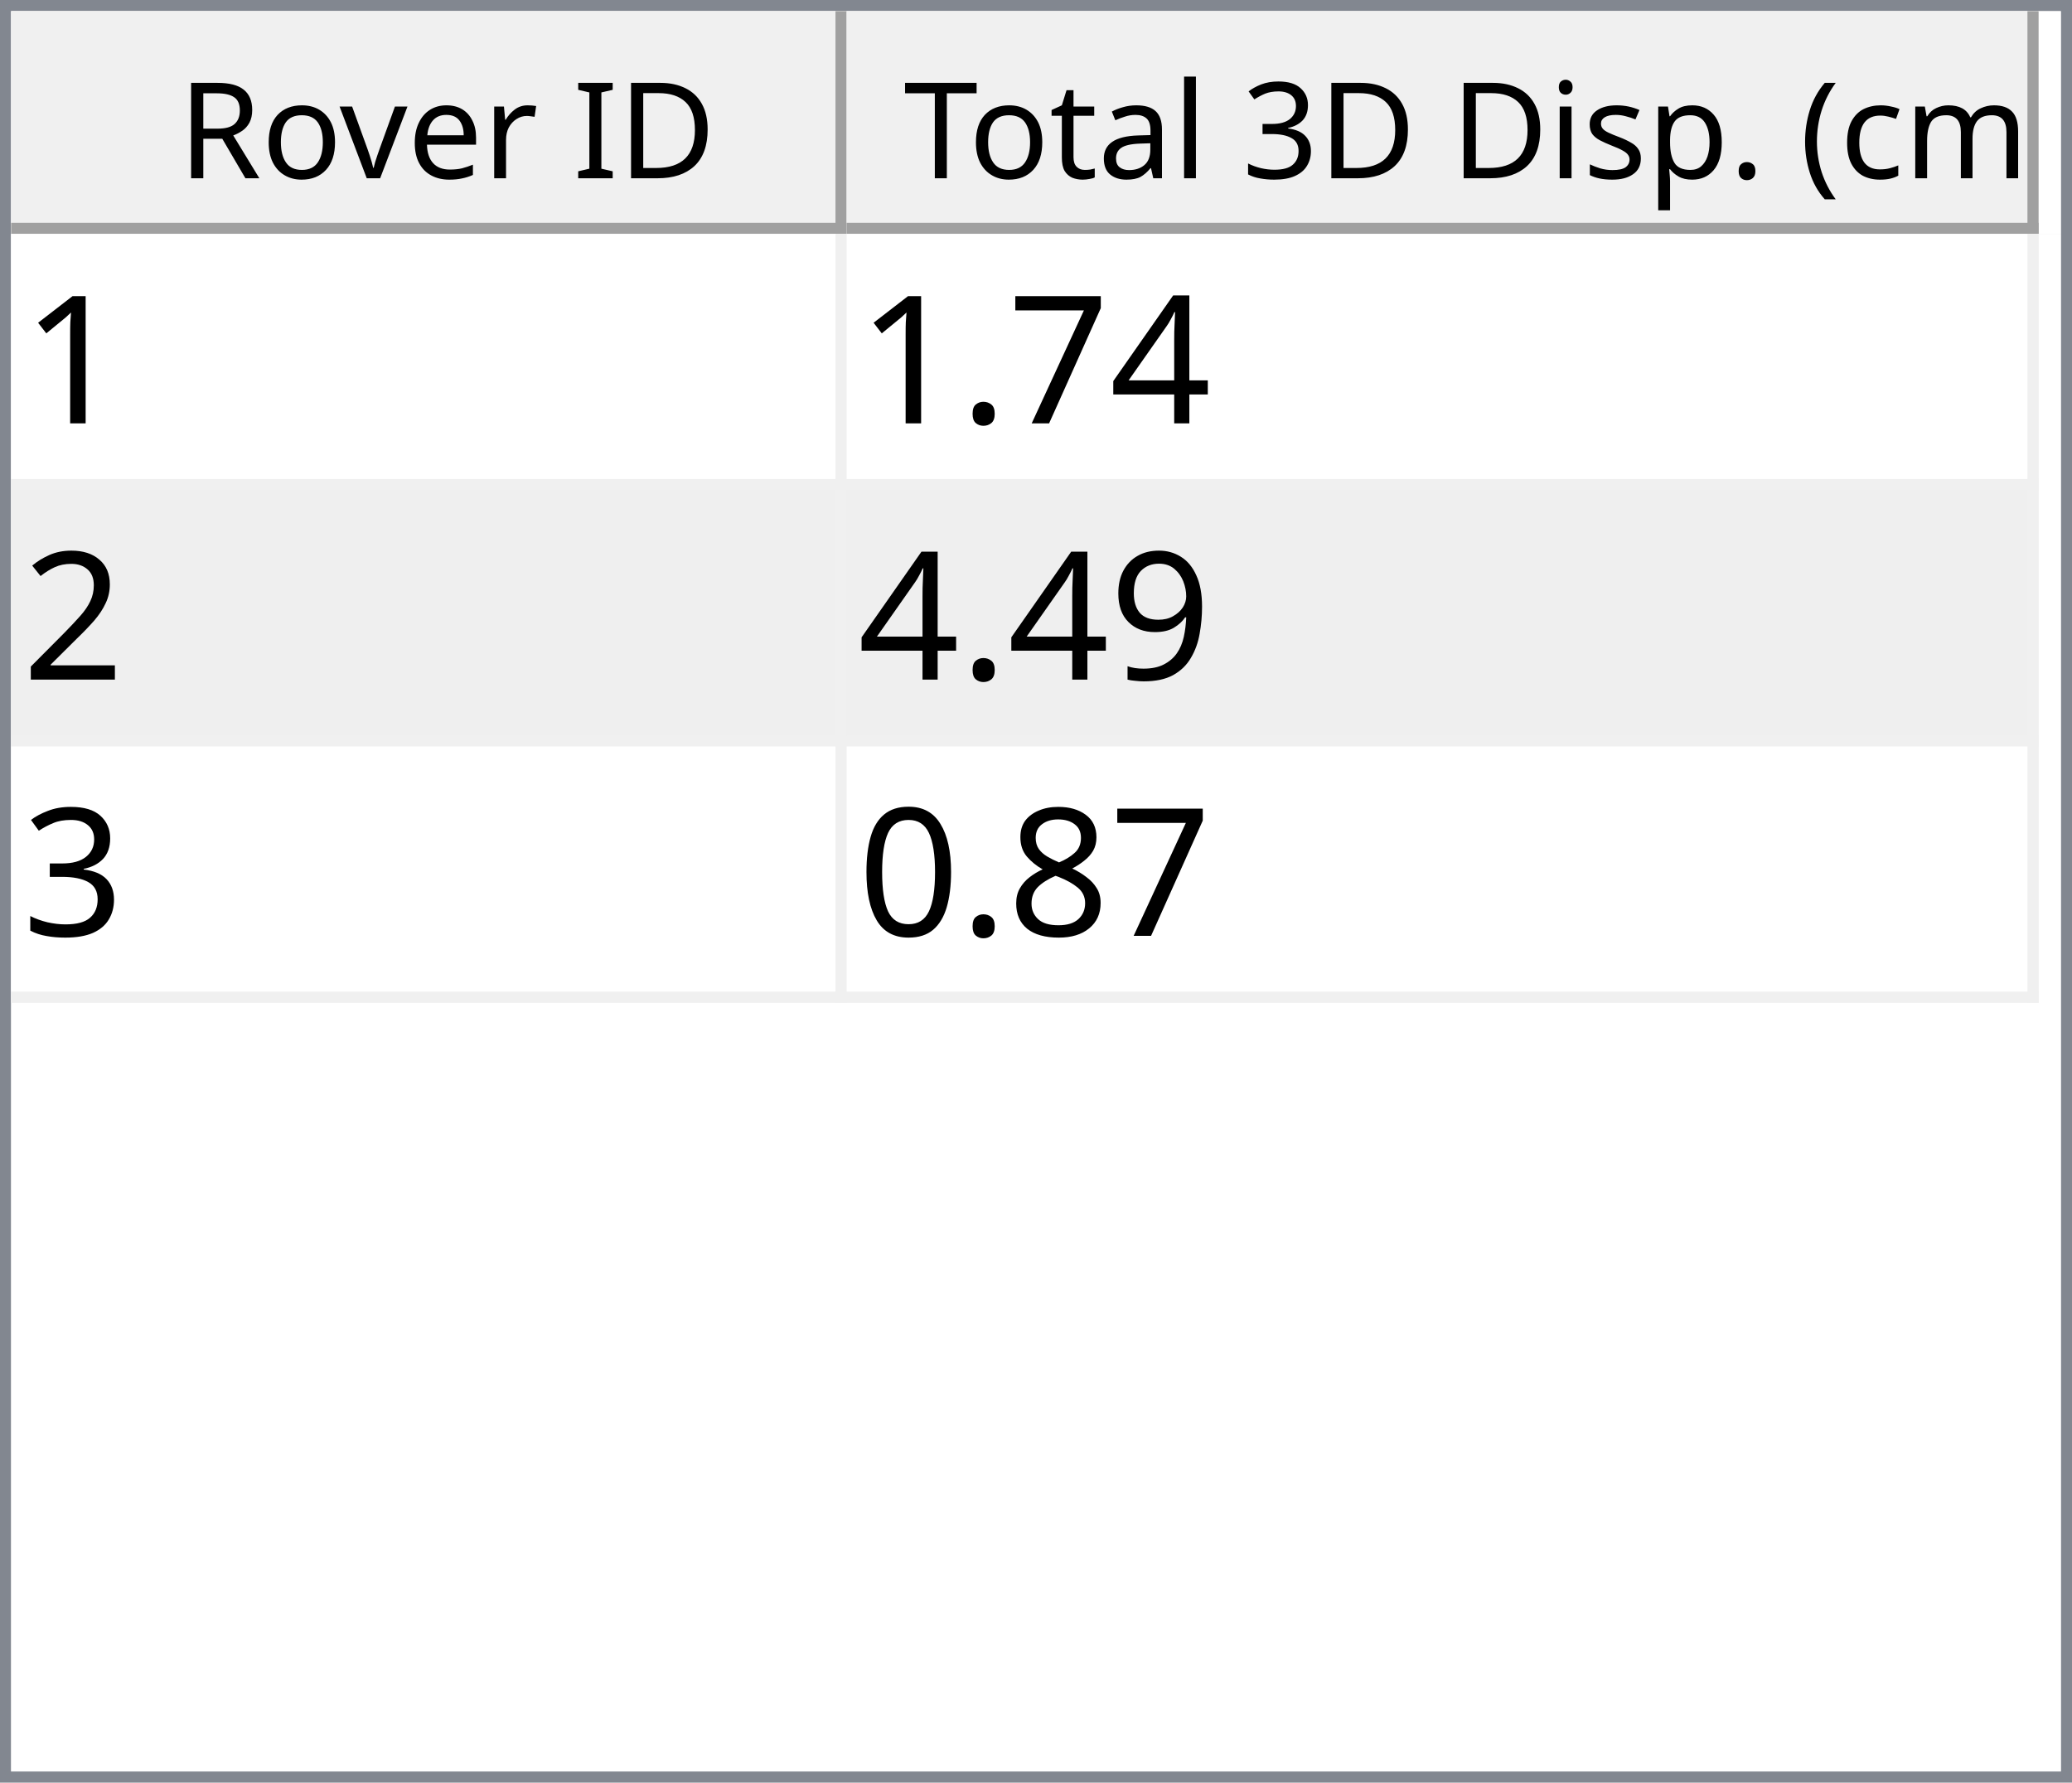
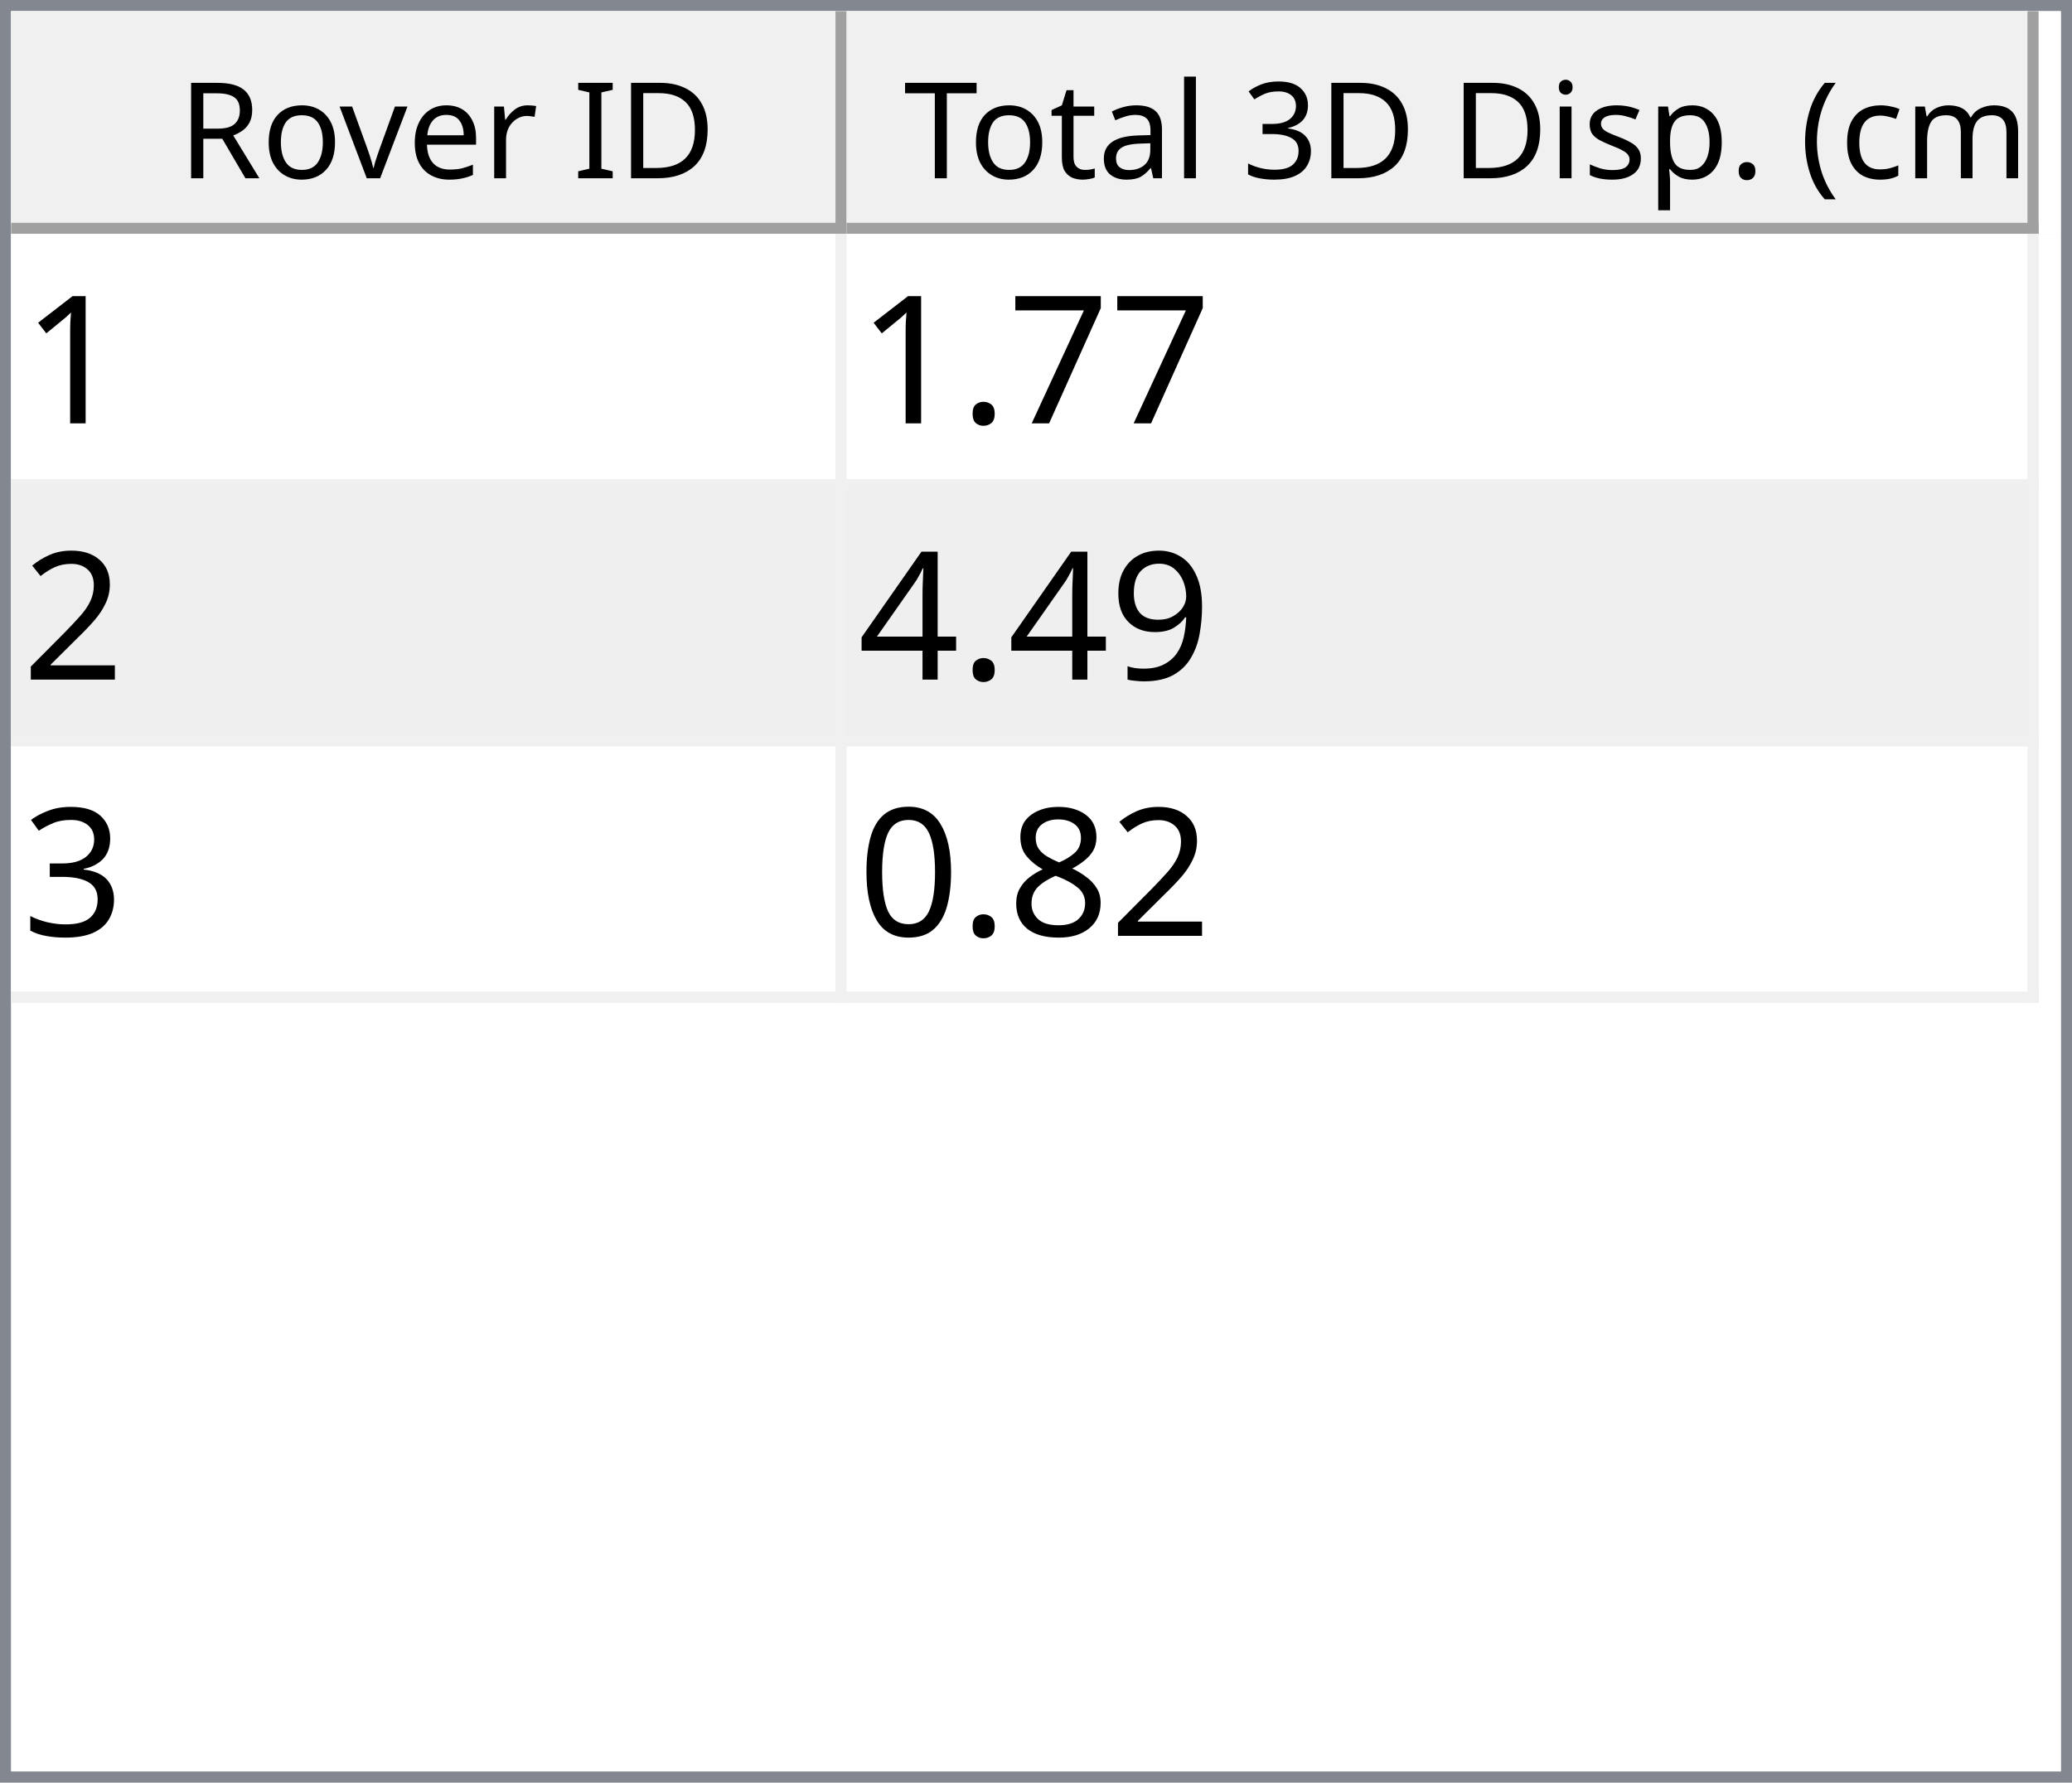
<svg xmlns="http://www.w3.org/2000/svg" style="fill-opacity:1; color-rendering:auto; color-interpolation:auto; text-rendering:auto; stroke:black; stroke-linecap:square; stroke-miterlimit:10; shape-rendering:auto; stroke-opacity:1; fill:black; stroke-dasharray:none; font-weight:normal; stroke-width:1; font-family:'Dialog'; font-style:normal; stroke-linejoin:miter; font-size:12px; stroke-dashoffset:0; image-rendering:auto;" width="186" height="160">
  <defs id="genericDefs" />
  <g>
    <defs id="defs1">
      <clipPath clipPathUnits="userSpaceOnUse" id="clipPath1">
        <path d="M0 0 L186 0 L186 160 L0 160 L0 0 Z" />
      </clipPath>
      <clipPath clipPathUnits="userSpaceOnUse" id="clipPath2">
        <path d="M0 0 L0 160 L186 160 L186 0 Z" />
      </clipPath>
      <clipPath clipPathUnits="userSpaceOnUse" id="clipPath3">
        <path d="M0 0 L0 20 L184 20 L184 0 Z" />
      </clipPath>
      <clipPath clipPathUnits="userSpaceOnUse" id="clipPath4">
        <path d="M0 0 L0 20 L75 20 L75 0 Z" />
      </clipPath>
      <clipPath clipPathUnits="userSpaceOnUse" id="clipPath5">
        <path d="M1 1 L1 19 L74 19 L74 1 Z" />
      </clipPath>
      <clipPath clipPathUnits="userSpaceOnUse" id="clipPath6">
        <path d="M0 0 L0 18 L73 18 L73 0 Z" />
      </clipPath>
      <clipPath clipPathUnits="userSpaceOnUse" id="clipPath7">
        <path d="M-0.5 -0.5 L-0.5 19.5 L74.5 19.5 L74.5 -0.5 Z" />
      </clipPath>
      <clipPath clipPathUnits="userSpaceOnUse" id="clipPath8">
        <path d="M0 0 L0 20 L107 20 L107 0 Z" />
      </clipPath>
      <clipPath clipPathUnits="userSpaceOnUse" id="clipPath9">
        <path d="M1 1 L1 19 L106 19 L106 1 Z" />
      </clipPath>
      <clipPath clipPathUnits="userSpaceOnUse" id="clipPath10">
        <path d="M0 0 L0 18 L105 18 L105 0 Z" />
      </clipPath>
      <clipPath clipPathUnits="userSpaceOnUse" id="clipPath11">
        <path d="M-0.5 -0.5 L-0.5 19.5 L106.5 19.5 L106.5 -0.5 Z" />
      </clipPath>
      <clipPath clipPathUnits="userSpaceOnUse" id="clipPath12">
        <path d="M0 0 L0 138 L184 138 L184 0 Z" />
      </clipPath>
      <clipPath clipPathUnits="userSpaceOnUse" id="clipPath13">
        <path d="M0 0 L0 69 L182 69 L182 0 Z" />
      </clipPath>
      <clipPath clipPathUnits="userSpaceOnUse" id="clipPath14">
        <path d="M-0.5 -0.5 L-0.5 68.5 L181.5 68.5 L181.5 -0.5 Z" />
      </clipPath>
      <clipPath clipPathUnits="userSpaceOnUse" id="clipPath15">
        <path d="M0 0 L0 22 L74 22 L74 0 Z" />
      </clipPath>
      <clipPath clipPathUnits="userSpaceOnUse" id="clipPath16">
        <path d="M0 0 L0 22 L106 22 L106 0 Z" />
      </clipPath>
      <font horiz-adv-x="64.551" id="font1">
        <font-face ascent="107.91" descent="25.098" units-per-em="100" style="font-style:normal; font-family:Segoe UI; font-weight:normal;" />
        <missing-glyph horiz-adv-x="64.551" d="M8.109 0 L8.109 68.266 L56.453 68.266 L56.453 0 L8.109 0 ZM15.328 7.234 L49.219 7.234 L49.219 61.031 L15.328 61.031 L15.328 7.234 Z" />
        <glyph unicode="D" horiz-adv-x="70.117" d="M9.188 0 L9.188 70.016 L28.516 70.016 Q65.531 70.016 65.531 35.891 Q65.531 19.672 55.25 9.836 Q44.969 0 27.734 0 L9.188 0 ZM17.391 62.594 L17.391 7.422 L27.828 7.422 Q41.609 7.422 49.273 14.797 Q56.938 22.172 56.938 35.688 Q56.938 62.594 28.328 62.594 L17.391 62.594 Z" />
        <glyph unicode="I" horiz-adv-x="26.611" d="M17.391 0 L9.188 0 L9.188 70.016 L17.391 70.016 L17.391 0 Z" />
        <glyph unicode=" " horiz-adv-x="27.393" d="" />
        <glyph unicode="r" horiz-adv-x="34.766" d="M34.188 41.891 Q32.078 43.5 28.125 43.5 Q23 43.5 19.555 38.672 Q16.109 33.844 16.109 25.484 L16.109 0 L8.109 0 L8.109 50 L16.109 50 L16.109 39.703 L16.312 39.703 Q18.016 44.969 21.531 47.922 Q25.047 50.875 29.391 50.875 Q32.516 50.875 34.188 50.203 L34.188 41.891 Z" />
        <glyph unicode="e" horiz-adv-x="52.295" d="M48.297 23 L12.984 23 Q13.188 14.656 17.484 10.109 Q21.781 5.562 29.297 5.562 Q37.75 5.562 44.828 11.141 L44.828 3.609 Q38.234 -1.172 27.391 -1.172 Q16.797 -1.172 10.742 5.641 Q4.688 12.453 4.688 24.812 Q4.688 36.469 11.305 43.82 Q17.922 51.172 27.734 51.172 Q37.547 51.172 42.922 44.828 Q48.297 38.484 48.297 27.203 L48.297 23 ZM40.094 29.781 Q40.047 36.719 36.75 40.578 Q33.453 44.438 27.594 44.438 Q21.922 44.438 17.969 40.383 Q14.016 36.328 13.094 29.781 L40.094 29.781 Z" />
        <glyph unicode="v" horiz-adv-x="47.9" d="M47.406 50 L27.484 0 L19.625 0 L0.688 50 L9.469 50 L22.172 13.672 Q23.578 9.672 23.922 6.688 L24.125 6.688 Q24.609 10.453 25.688 13.484 L38.969 50 L47.406 50 Z" />
        <glyph unicode="o" horiz-adv-x="58.594" d="M29 -1.172 Q17.922 -1.172 11.305 5.836 Q4.688 12.844 4.688 24.422 Q4.688 37.016 11.57 44.094 Q18.453 51.172 30.172 51.172 Q41.359 51.172 47.633 44.289 Q53.906 37.406 53.906 25.203 Q53.906 13.234 47.141 6.031 Q40.375 -1.172 29 -1.172 ZM29.594 44.438 Q21.875 44.438 17.383 39.188 Q12.891 33.938 12.891 24.703 Q12.891 15.828 17.43 10.695 Q21.969 5.562 29.594 5.562 Q37.359 5.562 41.531 10.594 Q45.703 15.625 45.703 24.906 Q45.703 34.281 41.531 39.359 Q37.359 44.438 29.594 44.438 Z" />
        <glyph unicode="R" horiz-adv-x="59.814" d="M59.375 0 L49.609 0 L37.891 19.625 Q36.281 22.359 34.766 24.289 Q33.25 26.219 31.664 27.438 Q30.078 28.656 28.25 29.219 Q26.422 29.781 24.125 29.781 L17.391 29.781 L17.391 0 L9.188 0 L9.188 70.016 L30.078 70.016 Q34.672 70.016 38.555 68.867 Q42.438 67.719 45.289 65.375 Q48.141 63.031 49.758 59.547 Q51.375 56.062 51.375 51.375 Q51.375 47.703 50.273 44.656 Q49.172 41.609 47.148 39.211 Q45.125 36.812 42.266 35.133 Q39.406 33.453 35.844 32.516 L35.844 32.328 Q37.594 31.547 38.891 30.547 Q40.188 29.547 41.359 28.18 Q42.531 26.812 43.68 25.078 Q44.828 23.344 46.234 21.047 L59.375 0 ZM17.391 62.594 L17.391 37.203 L28.516 37.203 Q31.594 37.203 34.203 38.133 Q36.812 39.062 38.719 40.797 Q40.625 42.531 41.703 45.047 Q42.781 47.562 42.781 50.688 Q42.781 56.297 39.141 59.445 Q35.5 62.594 28.609 62.594 L17.391 62.594 Z" />
        <glyph unicode=")" horiz-adv-x="30.176" d="M8.297 -15.922 L1.172 -15.922 Q16.406 2.344 16.406 26.812 Q16.406 51.469 1.078 70.016 L8.297 70.016 Q23.531 52.156 23.531 26.703 Q23.531 1.375 8.297 -15.922 Z" />
        <glyph unicode="m" horiz-adv-x="86.133" d="M79.109 0 L71.094 0 L71.094 28.719 Q71.094 37.016 68.531 40.727 Q65.969 44.438 59.906 44.438 Q54.781 44.438 51.195 39.75 Q47.609 35.062 47.609 28.516 L47.609 0 L39.594 0 L39.594 29.688 Q39.594 44.438 28.219 44.438 Q22.953 44.438 19.531 40.016 Q16.109 35.594 16.109 28.516 L16.109 0 L8.109 0 L8.109 50 L16.109 50 L16.109 42.094 L16.312 42.094 Q21.625 51.172 31.844 51.172 Q36.969 51.172 40.773 48.312 Q44.578 45.453 46 40.828 Q51.562 51.172 62.594 51.172 Q79.109 51.172 79.109 30.812 L79.109 0 Z" />
        <glyph unicode="c" horiz-adv-x="46.191" d="M42.188 2.297 Q36.422 -1.172 28.516 -1.172 Q17.828 -1.172 11.258 5.789 Q4.688 12.75 4.688 23.828 Q4.688 36.188 11.766 43.68 Q18.844 51.172 30.672 51.172 Q37.25 51.172 42.281 48.734 L42.281 40.531 Q36.719 44.438 30.375 44.438 Q22.703 44.438 17.797 38.945 Q12.891 33.453 12.891 24.516 Q12.891 15.719 17.508 10.641 Q22.125 5.562 29.891 5.562 Q36.422 5.562 42.188 9.906 L42.188 2.297 Z" />
        <glyph unicode="(" horiz-adv-x="30.176" d="M29.109 -15.922 L21.969 -15.922 Q6.844 1.375 6.844 26.703 Q6.844 52.156 21.969 70.016 L29.203 70.016 Q13.875 51.469 13.875 26.812 Q13.875 2.344 29.109 -15.922 Z" />
        <glyph unicode="." horiz-adv-x="21.68" d="M10.891 -1.078 Q8.641 -1.078 7.055 0.539 Q5.469 2.156 5.469 4.391 Q5.469 6.641 7.055 8.273 Q8.641 9.906 10.891 9.906 Q13.188 9.906 14.797 8.273 Q16.406 6.641 16.406 4.391 Q16.406 2.156 14.797 0.539 Q13.188 -1.078 10.891 -1.078 Z" />
        <glyph unicode="p" horiz-adv-x="58.789" d="M16.312 7.234 L16.109 7.234 L16.109 -23 L8.109 -23 L8.109 50 L16.109 50 L16.109 41.219 L16.312 41.219 Q22.219 51.172 33.594 51.172 Q43.266 51.172 48.688 44.461 Q54.109 37.75 54.109 26.469 Q54.109 13.922 48 6.375 Q41.891 -1.172 31.297 -1.172 Q21.578 -1.172 16.312 7.234 ZM16.109 27.391 L16.109 20.406 Q16.109 14.203 20.141 9.883 Q24.172 5.562 30.375 5.562 Q37.641 5.562 41.773 11.133 Q45.906 16.703 45.906 26.609 Q45.906 34.969 42.047 39.703 Q38.188 44.438 31.594 44.438 Q24.609 44.438 20.359 39.578 Q16.109 34.719 16.109 27.391 Z" />
        <glyph unicode="s" horiz-adv-x="42.432" d="M5.078 1.812 L5.078 10.406 Q11.625 5.562 19.484 5.562 Q30.031 5.562 30.031 12.594 Q30.031 14.594 29.125 15.992 Q28.219 17.391 26.68 18.461 Q25.141 19.531 23.07 20.383 Q21 21.234 18.609 22.172 Q15.281 23.484 12.766 24.828 Q10.25 26.172 8.57 27.859 Q6.891 29.547 6.031 31.695 Q5.172 33.844 5.172 36.719 Q5.172 40.234 6.789 42.945 Q8.406 45.656 11.086 47.484 Q13.766 49.312 17.211 50.242 Q20.656 51.172 24.312 51.172 Q30.812 51.172 35.938 48.922 L35.938 40.828 Q30.422 44.438 23.25 44.438 Q21 44.438 19.195 43.922 Q17.391 43.406 16.094 42.477 Q14.797 41.547 14.086 40.258 Q13.375 38.969 13.375 37.406 Q13.375 35.453 14.086 34.133 Q14.797 32.812 16.164 31.789 Q17.531 30.766 19.484 29.938 Q21.438 29.109 23.922 28.125 Q27.25 26.859 29.883 25.516 Q32.516 24.172 34.375 22.484 Q36.234 20.797 37.234 18.602 Q38.234 16.406 38.234 13.375 Q38.234 9.672 36.602 6.938 Q34.969 4.203 32.234 2.398 Q29.5 0.594 25.93 -0.289 Q22.359 -1.172 18.453 -1.172 Q10.75 -1.172 5.078 1.812 Z" />
        <glyph unicode="i" horiz-adv-x="24.219" d="M12.203 62.703 Q10.062 62.703 8.547 64.164 Q7.031 65.625 7.031 67.875 Q7.031 70.125 8.547 71.609 Q10.062 73.094 12.203 73.094 Q14.406 73.094 15.945 71.609 Q17.484 70.125 17.484 67.875 Q17.484 65.719 15.945 64.211 Q14.406 62.703 12.203 62.703 ZM16.109 0 L8.109 0 L8.109 50 L16.109 50 L16.109 0 Z" />
        <glyph unicode="3" horiz-adv-x="53.906" d="M46.531 19.828 Q46.531 15.094 44.75 11.211 Q42.969 7.328 39.719 4.57 Q36.469 1.812 31.93 0.297 Q27.391 -1.219 21.922 -1.219 Q11.922 -1.219 6 2.594 L6 11.188 Q13.094 5.609 22.219 5.609 Q25.875 5.609 28.828 6.539 Q31.781 7.469 33.906 9.227 Q36.031 10.984 37.18 13.477 Q38.328 15.969 38.328 19.094 Q38.328 32.812 18.797 32.812 L12.984 32.812 L12.984 39.594 L18.5 39.594 Q35.797 39.594 35.797 52.484 Q35.797 64.406 22.609 64.406 Q15.188 64.406 8.688 59.422 L8.688 67.188 Q15.375 71.188 24.609 71.188 Q29 71.188 32.57 69.969 Q36.141 68.75 38.68 66.555 Q41.219 64.359 42.609 61.281 Q44 58.203 44 54.5 Q44 40.672 30.031 36.719 L30.031 36.531 Q33.594 36.141 36.625 34.797 Q39.656 33.453 41.852 31.305 Q44.047 29.156 45.289 26.25 Q46.531 23.344 46.531 19.828 Z" />
        <glyph unicode="l" horiz-adv-x="24.219" d="M16.109 0 L8.109 0 L8.109 74.031 L16.109 74.031 L16.109 0 Z" />
        <glyph unicode="a" horiz-adv-x="50.879" d="M43.891 0 L35.891 0 L35.891 7.812 L35.688 7.812 Q30.469 -1.172 20.312 -1.172 Q12.844 -1.172 8.617 2.781 Q4.391 6.734 4.391 13.281 Q4.391 27.297 20.906 29.594 L35.891 31.688 Q35.891 44.438 25.594 44.438 Q16.547 44.438 9.281 38.281 L9.281 46.484 Q16.656 51.172 26.266 51.172 Q43.891 51.172 43.891 32.516 L43.891 0 ZM35.891 25.297 L23.828 23.641 Q18.266 22.859 15.43 20.875 Q12.594 18.891 12.594 13.875 Q12.594 10.203 15.211 7.883 Q17.828 5.562 22.172 5.562 Q28.125 5.562 32.008 9.742 Q35.891 13.922 35.891 20.312 L35.891 25.297 Z" />
        <glyph unicode="t" horiz-adv-x="33.887" d="M31.297 0.484 Q28.469 -1.078 23.828 -1.078 Q10.688 -1.078 10.688 13.578 L10.688 43.172 L2.094 43.172 L2.094 50 L10.688 50 L10.688 62.203 L18.703 64.797 L18.703 50 L31.297 50 L31.297 43.172 L18.703 43.172 L18.703 14.984 Q18.703 9.969 20.414 7.82 Q22.125 5.672 26.078 5.672 Q29.109 5.672 31.297 7.328 L31.297 0.484 Z" />
        <glyph unicode="T" horiz-adv-x="52.393" d="M50.594 62.594 L30.375 62.594 L30.375 0 L22.172 0 L22.172 62.594 L2 62.594 L2 70.016 L50.594 70.016 L50.594 62.594 Z" />
      </font>
      <font horiz-adv-x="75.0" id="font2">
        <font-face ascent="100.537" descent="21.973" units-per-em="100" style="font-style:normal; font-family:sans-serif; font-weight:normal;" />
        <missing-glyph horiz-adv-x="75.0" d="M12.5 0 L12.5 62.5 L62.5 62.5 L62.5 0 L12.5 0 ZM14.062 1.562 L60.938 1.562 L60.938 60.938 L14.062 60.938 L14.062 1.562 Z" />
        <glyph unicode="1" horiz-adv-x="55.615" d="M37.25 0 L28.469 0 L28.469 56 Q25.297 52.984 20.141 49.953 Q14.984 46.922 10.891 45.406 L10.891 53.906 Q18.266 57.375 23.781 62.305 Q29.297 67.234 31.594 71.875 L37.25 71.875 L37.25 0 Z" />
-         <glyph unicode="4" horiz-adv-x="55.615" d="M32.328 0 L32.328 17.141 L1.266 17.141 L1.266 25.203 L33.938 71.578 L41.109 71.578 L41.109 25.203 L50.781 25.203 L50.781 17.141 L41.109 17.141 L41.109 0 L32.328 0 ZM32.328 25.203 L32.328 57.469 L9.906 25.203 L32.328 25.203 Z" />
        <glyph unicode="7" horiz-adv-x="55.615" d="M4.734 62.203 L4.734 70.656 L51.078 70.656 L51.078 63.812 Q44.234 56.547 37.523 44.484 Q30.812 32.422 27.156 19.672 Q24.516 10.688 23.781 0 L14.75 0 Q14.891 8.453 18.062 20.414 Q21.234 32.375 27.172 43.484 Q33.109 54.594 39.797 62.203 L4.734 62.203 Z" />
        <glyph unicode="." horiz-adv-x="27.783" d="M9.078 0 L9.078 10.016 L19.094 10.016 L19.094 0 L9.078 0 Z" />
        <glyph unicode="2" horiz-adv-x="55.615" d="M50.344 8.453 L50.344 0 L3.031 0 Q2.938 3.172 4.047 6.109 Q5.859 10.938 9.836 15.625 Q13.812 20.312 21.344 26.469 Q33.016 36.031 37.117 41.625 Q41.219 47.219 41.219 52.203 Q41.219 57.422 37.477 61.008 Q33.734 64.594 27.734 64.594 Q21.391 64.594 17.578 60.789 Q13.766 56.984 13.719 50.25 L4.688 51.172 Q5.609 61.281 11.664 66.578 Q17.719 71.875 27.938 71.875 Q38.234 71.875 44.242 66.164 Q50.25 60.453 50.25 52 Q50.25 47.703 48.492 43.555 Q46.734 39.406 42.656 34.812 Q38.578 30.219 29.109 22.219 Q21.188 15.578 18.945 13.211 Q16.703 10.844 15.234 8.453 L50.344 8.453 Z" />
        <glyph unicode="9" horiz-adv-x="55.615" d="M5.469 16.547 L13.922 17.328 Q14.984 11.375 18.016 8.688 Q21.047 6 25.781 6 Q29.828 6 32.883 7.859 Q35.938 9.719 37.891 12.82 Q39.844 15.922 41.164 21.195 Q42.484 26.469 42.484 31.938 Q42.484 32.516 42.438 33.688 Q39.797 29.5 35.234 26.883 Q30.672 24.266 25.344 24.266 Q16.453 24.266 10.305 30.711 Q4.156 37.156 4.156 47.703 Q4.156 58.594 10.578 65.234 Q17 71.875 26.656 71.875 Q33.641 71.875 39.43 68.117 Q45.219 64.359 48.219 57.398 Q51.219 50.438 51.219 37.25 Q51.219 23.531 48.242 15.406 Q45.266 7.281 39.383 3.031 Q33.5 -1.219 25.594 -1.219 Q17.188 -1.219 11.867 3.445 Q6.547 8.109 5.469 16.547 ZM41.453 48.141 Q41.453 55.719 37.43 60.156 Q33.406 64.594 27.734 64.594 Q21.875 64.594 17.531 59.812 Q13.188 55.031 13.188 47.406 Q13.188 40.578 17.312 36.305 Q21.438 32.031 27.484 32.031 Q33.594 32.031 37.523 36.305 Q41.453 40.578 41.453 48.141 Z" />
+         <glyph unicode="4" horiz-adv-x="55.615" d="M32.328 0 L32.328 17.141 L1.266 17.141 L1.266 25.203 L33.938 71.578 L41.109 71.578 L41.109 25.203 L50.781 25.203 L50.781 17.141 L41.109 17.141 L41.109 0 L32.328 0 ZM32.328 25.203 L32.328 57.469 L9.906 25.203 L32.328 25.203 Z" />
        <glyph unicode="3" horiz-adv-x="55.615" d="M4.203 18.891 L12.984 20.062 Q14.5 12.594 18.141 9.297 Q21.781 6 27 6 Q33.203 6 37.477 10.297 Q41.75 14.594 41.75 20.953 Q41.75 27 37.797 30.93 Q33.844 34.859 27.734 34.859 Q25.25 34.859 21.531 33.891 L22.516 41.609 Q23.391 41.5 23.922 41.5 Q29.547 41.5 34.039 44.43 Q38.531 47.359 38.531 53.469 Q38.531 58.297 35.258 61.477 Q31.984 64.656 26.812 64.656 Q21.688 64.656 18.266 61.43 Q14.844 58.203 13.875 51.766 L5.078 53.328 Q6.688 62.156 12.398 67.016 Q18.109 71.875 26.609 71.875 Q32.469 71.875 37.398 69.359 Q42.328 66.844 44.945 62.5 Q47.562 58.156 47.562 53.266 Q47.562 48.641 45.07 44.828 Q42.578 41.016 37.703 38.766 Q44.047 37.312 47.562 32.695 Q51.078 28.078 51.078 21.141 Q51.078 11.766 44.242 5.25 Q37.406 -1.266 26.953 -1.266 Q17.531 -1.266 11.305 4.352 Q5.078 9.969 4.203 18.891 Z" />
        <glyph unicode="8" horiz-adv-x="55.615" d="M17.672 38.812 Q12.203 40.828 9.57 44.539 Q6.938 48.25 6.938 53.422 Q6.938 61.234 12.555 66.555 Q18.172 71.875 27.484 71.875 Q36.859 71.875 42.578 66.43 Q48.297 60.984 48.297 53.172 Q48.297 48.188 45.68 44.508 Q43.062 40.828 37.75 38.812 Q44.344 36.672 47.781 31.883 Q51.219 27.094 51.219 20.453 Q51.219 11.281 44.727 5.031 Q38.234 -1.219 27.641 -1.219 Q17.047 -1.219 10.547 5.055 Q4.047 11.328 4.047 20.703 Q4.047 27.688 7.594 32.398 Q11.141 37.109 17.672 38.812 ZM15.922 53.719 Q15.922 48.641 19.195 45.414 Q22.469 42.188 27.688 42.188 Q32.766 42.188 36.016 45.383 Q39.266 48.578 39.266 53.219 Q39.266 58.062 35.914 61.359 Q32.562 64.656 27.594 64.656 Q22.562 64.656 19.242 61.43 Q15.922 58.203 15.922 53.719 ZM13.094 20.656 Q13.094 16.891 14.875 13.375 Q16.656 9.859 20.172 7.93 Q23.688 6 27.734 6 Q34.031 6 38.133 10.055 Q42.234 14.109 42.234 20.359 Q42.234 26.703 38.016 30.859 Q33.797 35.016 27.438 35.016 Q21.234 35.016 17.164 30.914 Q13.094 26.812 13.094 20.656 Z" />
        <glyph unicode="0" horiz-adv-x="55.615" d="M4.156 35.297 Q4.156 48 6.766 55.742 Q9.375 63.484 14.523 67.68 Q19.672 71.875 27.484 71.875 Q33.25 71.875 37.594 69.555 Q41.938 67.234 44.773 62.867 Q47.609 58.5 49.219 52.227 Q50.828 45.953 50.828 35.297 Q50.828 22.703 48.242 14.969 Q45.656 7.234 40.508 3.008 Q35.359 -1.219 27.484 -1.219 Q17.141 -1.219 11.234 6.203 Q4.156 15.141 4.156 35.297 ZM13.188 35.297 Q13.188 17.672 17.312 11.836 Q21.438 6 27.484 6 Q33.547 6 37.672 11.859 Q41.797 17.719 41.797 35.297 Q41.797 52.984 37.672 58.789 Q33.547 64.594 27.391 64.594 Q21.344 64.594 17.719 59.469 Q13.188 52.938 13.188 35.297 Z" />
      </font>
    </defs>
    <g style="fill:white; stroke:white;">
      <rect x="0" y="0" width="186" style="clip-path:url(#clipPath1); stroke:none;" height="160" />
    </g>
    <g style="fill:white; text-rendering:optimizeSpeed; color-rendering:optimizeSpeed; image-rendering:optimizeSpeed; shape-rendering:crispEdges; stroke:white; color-interpolation:sRGB;">
      <rect x="0" width="186" height="160" y="0" style="stroke:none;" />
      <path style="stroke:none;" d="M0 160 L186 160 L186 0 L0 0 Z" />
    </g>
    <g style="fill:rgb(240,240,240); font-family:'Segoe UI'; stroke:rgb(240,240,240);">
      <rect x="0" y="0" width="186" style="clip-path:url(#clipPath2); stroke:none;" height="160" />
    </g>
    <g style="fill:rgb(130,135,144); font-family:'Segoe UI'; stroke:rgb(130,135,144);">
      <path d="M0 0 L186 0 L186 160 L0 160 L0 0 ZM1 1 L185 1 L185 159 L1 159 L1 1 Z" style="fill-rule:evenodd; clip-path:url(#clipPath2); stroke:none;" />
    </g>
    <g style="fill:white; font-family:'Segoe UI'; stroke:white;" transform="translate(1,1)">
      <rect x="0" y="0" width="184" style="clip-path:url(#clipPath3); stroke:none;" height="20" />
    </g>
    <g style="fill:rgb(240,240,240); font-family:'Segoe UI'; stroke:rgb(240,240,240);" transform="translate(1,1)">
      <rect x="0" y="0" width="75" style="clip-path:url(#clipPath4); stroke:none;" height="20" />
    </g>
    <g style="font-family:'Segoe UI';" transform="translate(2,2)">
      <text x="14" xml:space="preserve" y="14" style="clip-path:url(#clipPath6); stroke:none;">Rover ID</text>
    </g>
    <g style="fill:rgb(160,160,160); font-family:'Segoe UI'; stroke:rgb(160,160,160); stroke-linejoin:bevel;" transform="translate(1.5,1.5)">
      <line x1="74" x2="74" y1="0" style="fill:none; clip-path:url(#clipPath7);" y2="19" />
    </g>
    <g style="fill:rgb(160,160,160); font-family:'Segoe UI'; stroke:rgb(160,160,160); stroke-linejoin:bevel;" transform="matrix(1,0,0,1,1,1) translate(0.5,0.5)">
      <line x1="0" x2="74" y1="19" style="fill:none; clip-path:url(#clipPath7);" y2="19" />
    </g>
    <g style="fill:rgb(240,240,240); font-family:'Segoe UI'; stroke:rgb(240,240,240);" transform="translate(76,1)">
      <rect x="0" y="0" width="107" style="clip-path:url(#clipPath8); stroke:none;" height="20" />
    </g>
    <g style="font-family:'Segoe UI';" transform="translate(77,2)">
      <text x="1" xml:space="preserve" y="14" style="clip-path:url(#clipPath10); stroke:none;"> Total 3D Disp. (cm)</text>
    </g>
    <g style="fill:rgb(160,160,160); font-family:'Segoe UI'; stroke:rgb(160,160,160); stroke-linejoin:bevel;" transform="translate(76.5,1.5)">
      <line x1="106" x2="106" y1="0" style="fill:none; clip-path:url(#clipPath11);" y2="19" />
    </g>
    <g style="fill:rgb(160,160,160); font-family:'Segoe UI'; stroke:rgb(160,160,160); stroke-linejoin:bevel;" transform="matrix(1,0,0,1,76,1) translate(0.5,0.5)">
      <line x1="0" x2="106" y1="19" style="fill:none; clip-path:url(#clipPath11);" y2="19" />
    </g>
    <g style="fill:white; font-family:'Segoe UI'; stroke:white;" transform="translate(1,21)">
      <rect x="0" y="0" width="184" style="clip-path:url(#clipPath12); stroke:none;" height="138" />
    </g>
    <g style="fill:rgb(240,240,240); font-size:16px; font-family:sans-serif; stroke:rgb(240,240,240);" transform="translate(1,21)">
      <rect x="0" y="0" width="182" style="clip-path:url(#clipPath13); stroke:none;" height="69" />
      <line transform="translate(0.5,0.5)" x1="0" x2="181" y1="22" style="clip-path:url(#clipPath14); fill:none; stroke-linejoin:bevel;" y2="22" />
    </g>
    <g transform="matrix(1,0,0,1,1,21) translate(0.5,0.5)" style="fill:rgb(240,240,240); font-size:16px; font-family:sans-serif; stroke:rgb(240,240,240); stroke-linejoin:bevel;">
      <line x1="0" x2="181" y1="45" style="fill:none; clip-path:url(#clipPath14);" y2="45" />
    </g>
    <g transform="matrix(1,0,0,1,1,21) translate(0.5,0.5)" style="fill:rgb(240,240,240); font-size:16px; font-family:sans-serif; stroke:rgb(240,240,240); stroke-linejoin:bevel;">
      <line x1="0" x2="181" y1="68" style="fill:none; clip-path:url(#clipPath14);" y2="68" />
    </g>
    <g transform="matrix(1,0,0,1,1,21) translate(0.5,0.5)" style="fill:rgb(240,240,240); font-size:16px; font-family:sans-serif; stroke:rgb(240,240,240); stroke-linejoin:bevel;">
      <line x1="74" x2="74" y1="0" style="fill:none; clip-path:url(#clipPath14);" y2="68" />
    </g>
    <g transform="matrix(1,0,0,1,1,21) translate(0.5,0.5)" style="fill:rgb(240,240,240); font-size:16px; font-family:sans-serif; stroke:rgb(240,240,240); stroke-linejoin:bevel;">
      <line x1="181" x2="181" y1="0" style="fill:none; clip-path:url(#clipPath14);" y2="68" />
    </g>
    <g style="fill:white; font-size:16px; font-family:sans-serif; stroke:white;" transform="matrix(1,0,0,1,1,21)">
      <rect x="0" y="0" width="74" style="clip-path:url(#clipPath15); stroke:none;" height="22" />
      <text x="1" y="17" style="fill:black; clip-path:url(#clipPath15); stroke:none;" xml:space="preserve">1</text>
    </g>
    <g style="fill:white; font-size:16px; font-family:sans-serif; stroke:white;" transform="matrix(1,0,0,1,1,21) translate(75,0)">
      <rect x="0" y="0" width="106" style="clip-path:url(#clipPath16); stroke:none;" height="22" />
-       <text x="1" y="17" style="fill:black; clip-path:url(#clipPath16); stroke:none;" xml:space="preserve">1.74</text>
+       <text x="1" y="17" style="fill:black; clip-path:url(#clipPath16); stroke:none;" xml:space="preserve">1.77</text>
    </g>
    <g style="fill:rgb(239,239,239); font-size:16px; font-family:sans-serif; stroke:rgb(239,239,239);" transform="matrix(1,0,0,1,1,21) translate(0,23)">
      <rect x="0" y="0" width="74" style="clip-path:url(#clipPath15); stroke:none;" height="22" />
      <text x="1" y="17" style="fill:black; clip-path:url(#clipPath15); stroke:none;" xml:space="preserve">2</text>
    </g>
    <g style="fill:rgb(239,239,239); font-size:16px; font-family:sans-serif; stroke:rgb(239,239,239);" transform="matrix(1,0,0,1,1,21) translate(75,23)">
      <rect x="0" y="0" width="106" style="clip-path:url(#clipPath16); stroke:none;" height="22" />
      <text x="1" y="17" style="fill:black; clip-path:url(#clipPath16); stroke:none;" xml:space="preserve">4.49</text>
    </g>
    <g style="fill:white; font-size:16px; font-family:sans-serif; stroke:white;" transform="matrix(1,0,0,1,1,21) translate(0,46)">
      <rect x="0" y="0" width="74" style="clip-path:url(#clipPath15); stroke:none;" height="22" />
      <text x="1" y="17" style="fill:black; clip-path:url(#clipPath15); stroke:none;" xml:space="preserve">3</text>
    </g>
    <g style="fill:white; font-size:16px; font-family:sans-serif; stroke:white;" transform="matrix(1,0,0,1,1,21) translate(75,46)">
      <rect x="0" y="0" width="106" style="clip-path:url(#clipPath16); stroke:none;" height="22" />
-       <text x="1" y="17" style="fill:black; clip-path:url(#clipPath16); stroke:none;" xml:space="preserve">0.87</text>
+       <text x="1" y="17" style="fill:black; clip-path:url(#clipPath16); stroke:none;" xml:space="preserve">0.82</text>
    </g>
  </g>
</svg>
